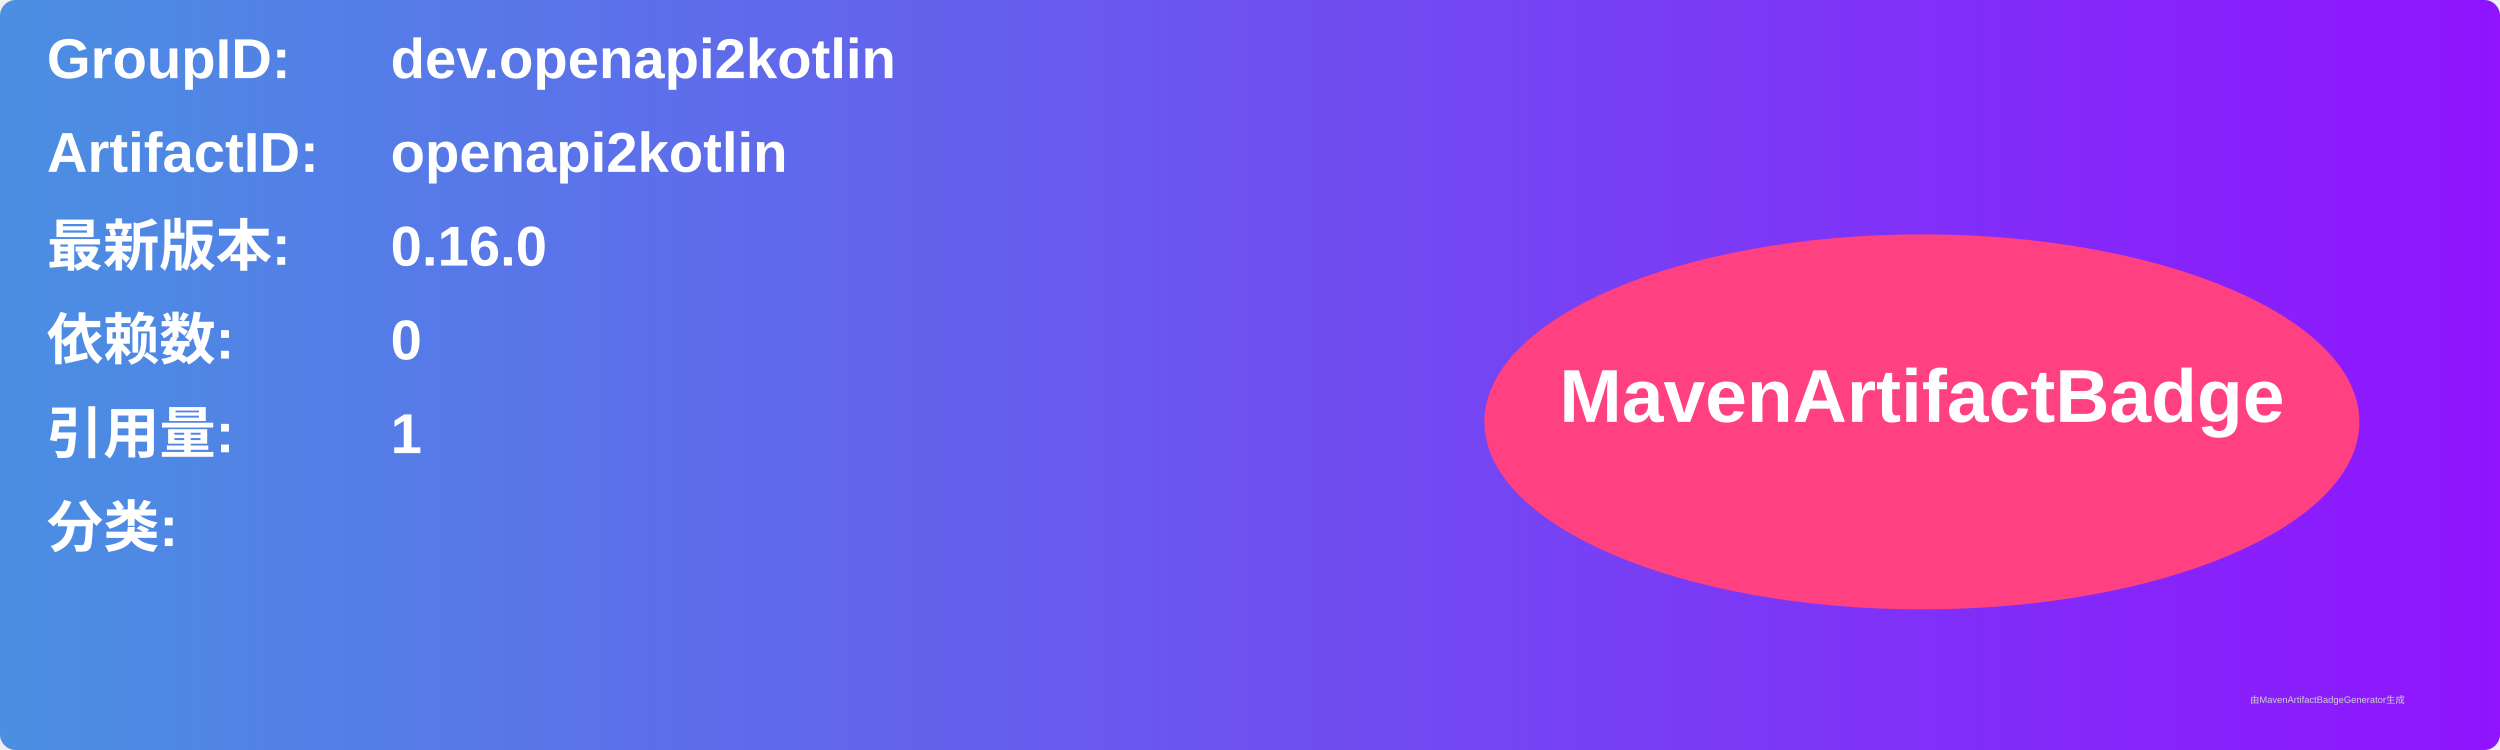
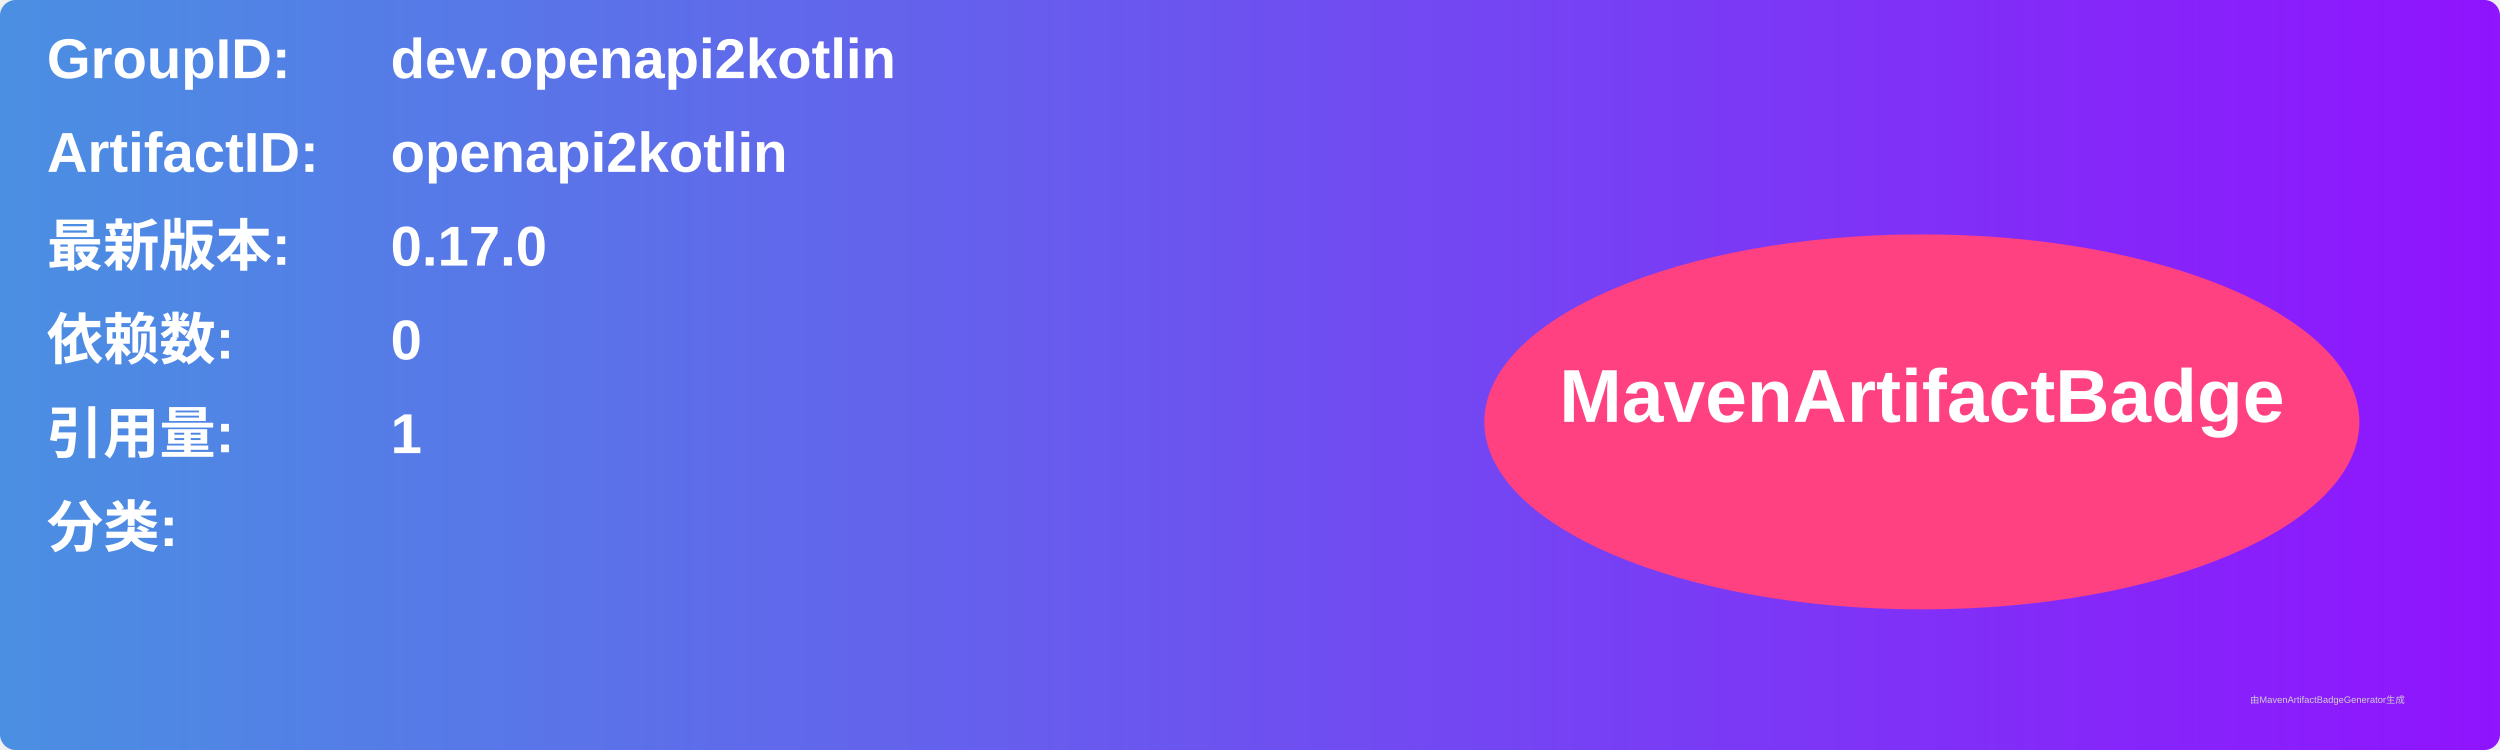
<svg xmlns="http://www.w3.org/2000/svg" width="800" height="240" viewBox="0 0 800 240">
  <linearGradient id="grad" x1="0%" y1="0%" x2="100%" y2="0%">
    <stop offset="0%" stop-color="#4a90e2" />
    <stop offset="100%" stop-color="#9013fe" />
  </linearGradient>
  <rect width="100%" height="100%" rx="5" ry="5" fill="url(#grad)" />
  <g transform="translate(15, 15)">
    <text x="0" y="10" font-family="Arial" font-size="18" fill="white" font-weight="bold" width="260">GroupID:</text>
    <text x="110" y="10" font-family="Arial" font-size="18" fill="white" font-weight="bold" width="460">dev.openapi2kotlin</text>
    <text x="0" y="40" font-family="Arial" font-size="18" fill="white" font-weight="bold" width="260">ArtifactID:</text>
    <text x="110" y="40" font-family="Arial" font-size="18" fill="white" font-weight="bold" width="460">openapi2kotlin</text>
    <text x="0" y="70" font-family="Arial" font-size="18" fill="white" font-weight="bold">最新版本:</text>
    <text x="110" y="70" font-family="Arial" font-size="18" fill="white" font-weight="bold">
-       <tspan font-weight="bold">0.16.0</tspan>
+       <tspan font-weight="bold">0.17.0</tspan>
    </text>
    <text x="0" y="100" font-family="Arial" font-size="18" fill="white" font-weight="bold">依赖数: </text>
    <text x="110" y="100" font-family="Arial" font-size="18" fill="white">
      <tspan font-weight="bold">0</tspan>
    </text>
    <text x="0" y="130" font-family="Arial" font-size="18" fill="white" font-weight="bold">引用量: </text>
    <text x="110" y="130" font-family="Arial" font-size="18" fill="white">
      <tspan font-weight="bold">1</tspan>
    </text>
    <text x="0" y="160" font-family="Arial" font-size="18" fill="white" font-weight="bold">分类:</text>
    <text x="10" y="190" font-family="Arial" font-size="10" fill="white">
      <tspan font-weight="bold" />
    </text>
    <ellipse cx="600" cy="120" rx="140" ry="60" fill="#ff4081" />
    <text x="600" y="120" text-anchor="middle" font-family="Arial" font-size="24" fill="white" font-weight="bold">MavenArtifactBadge</text>
  </g>
  <text x="720" y="225" font-family="Arial" font-size="3" fill="#d0d0d0">由MavenArtifactBadgeGenerator生成</text>
</svg>
